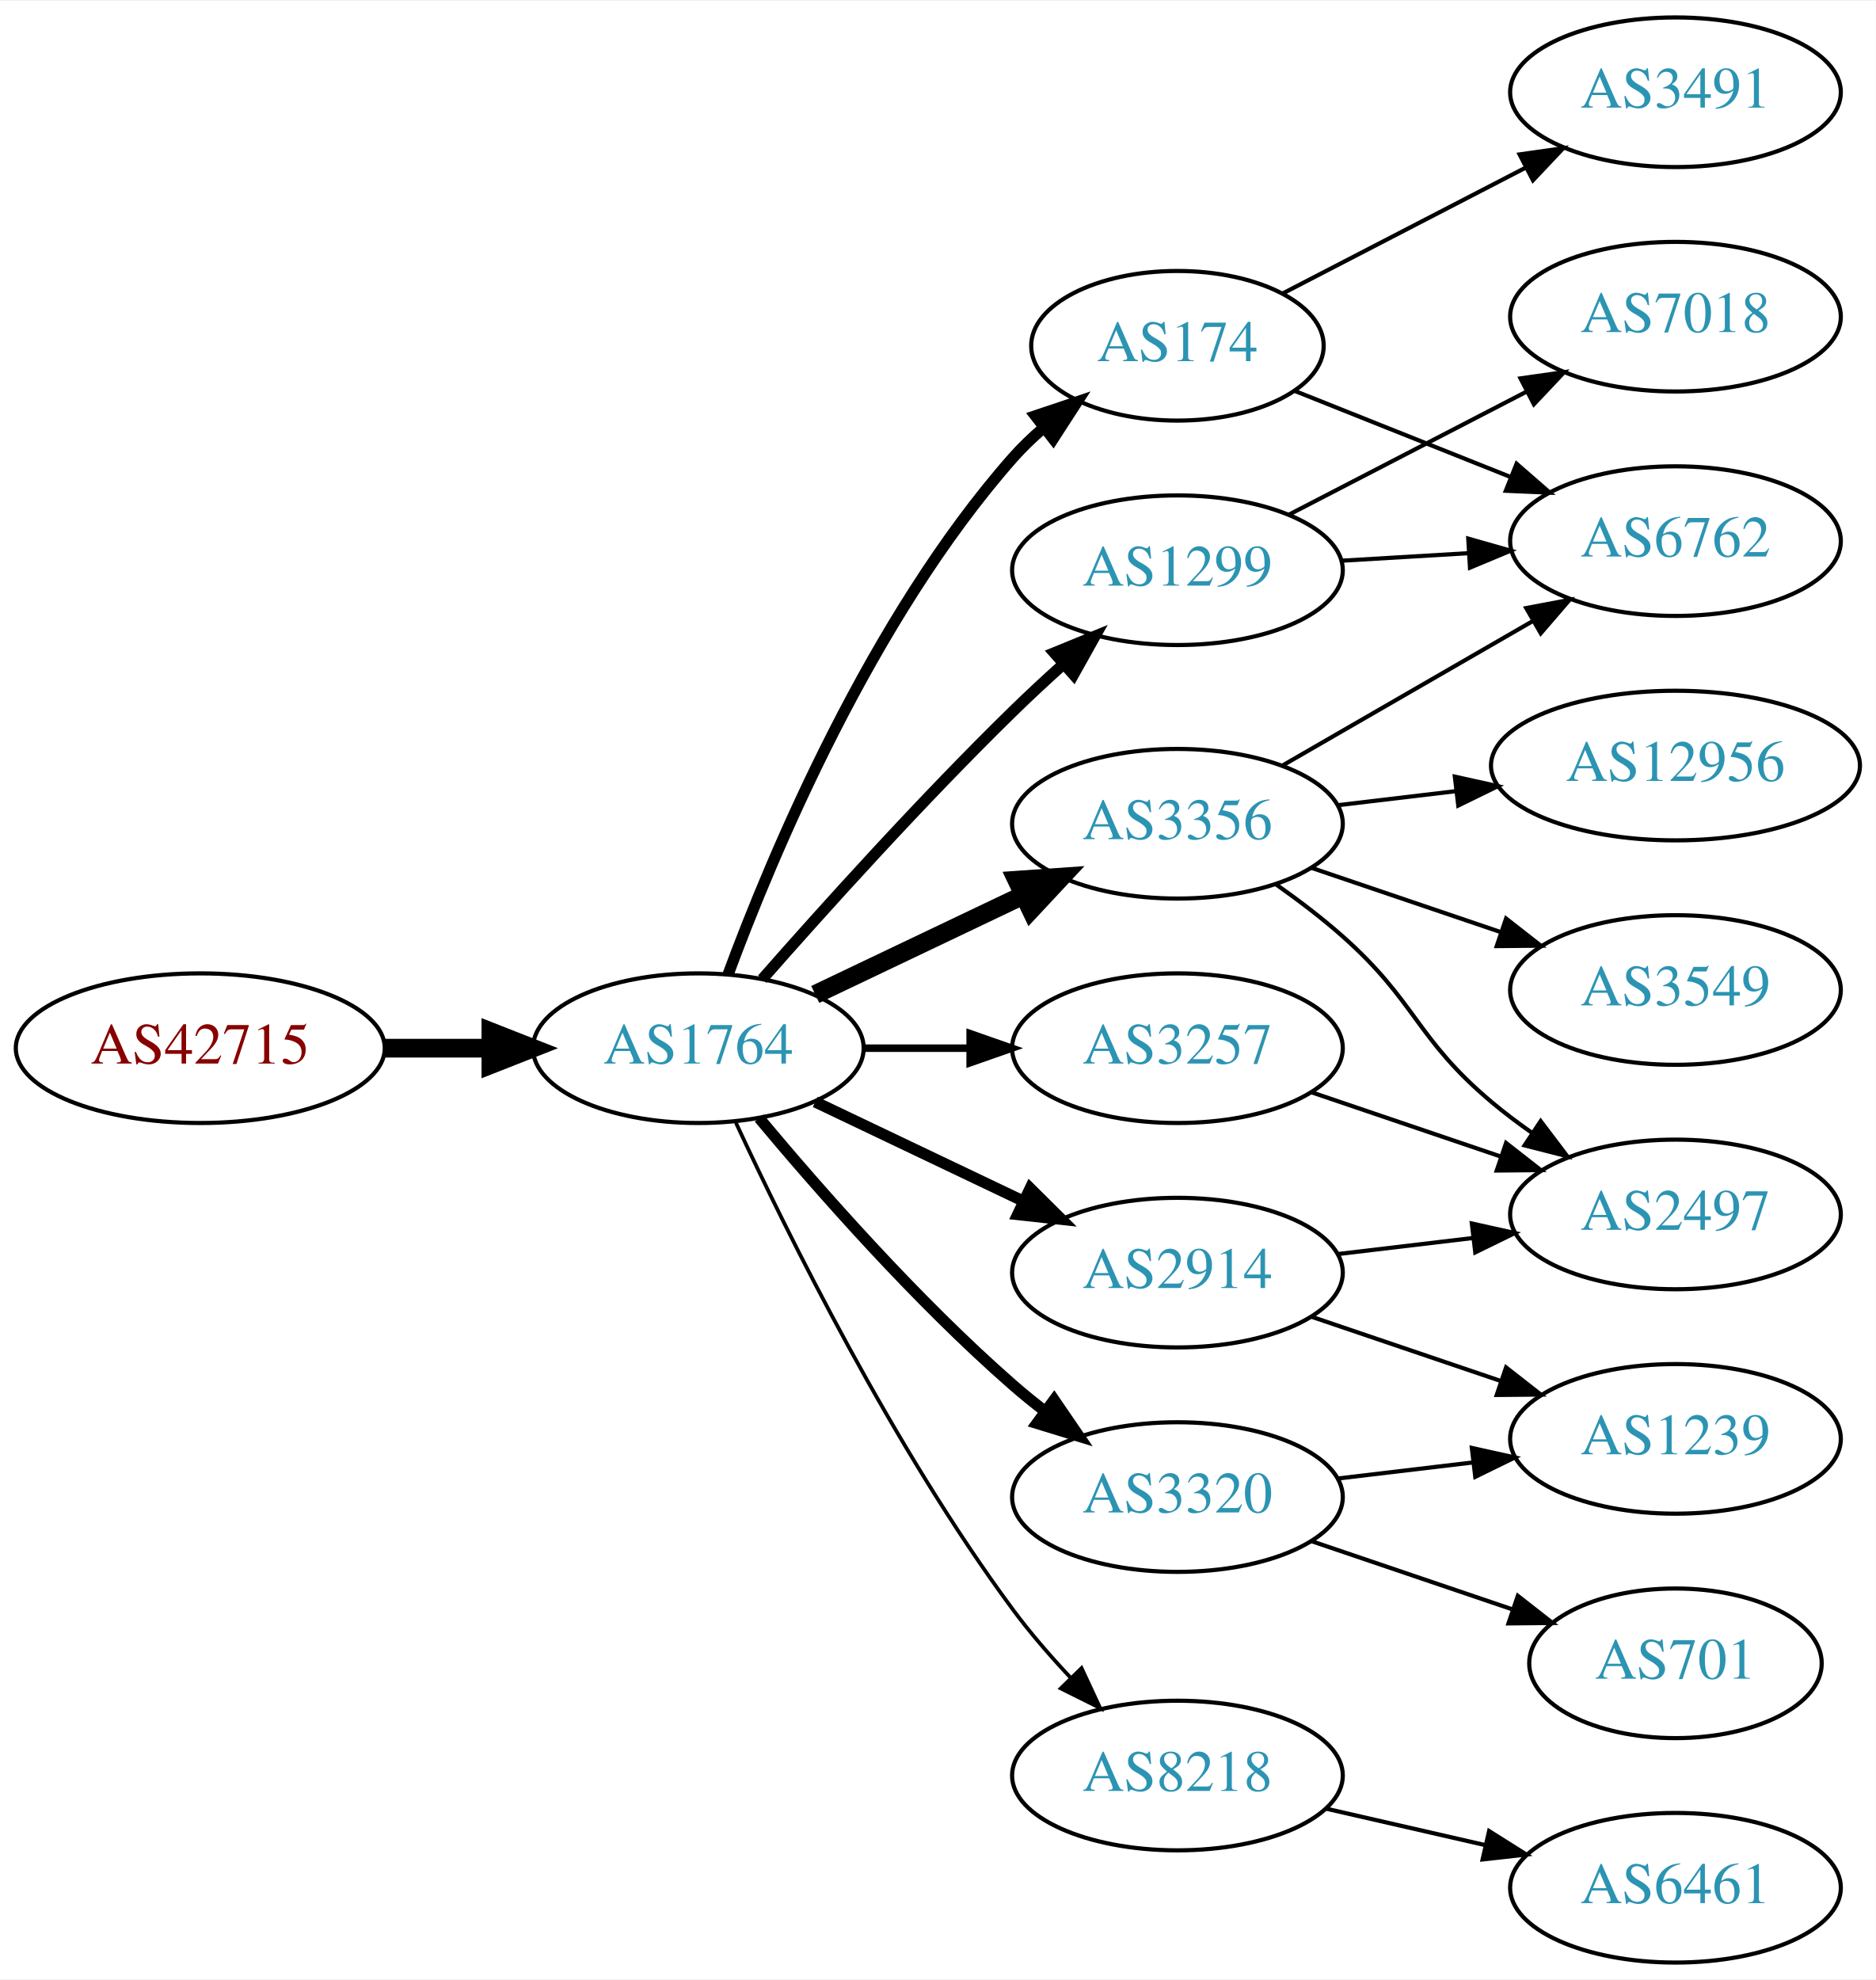
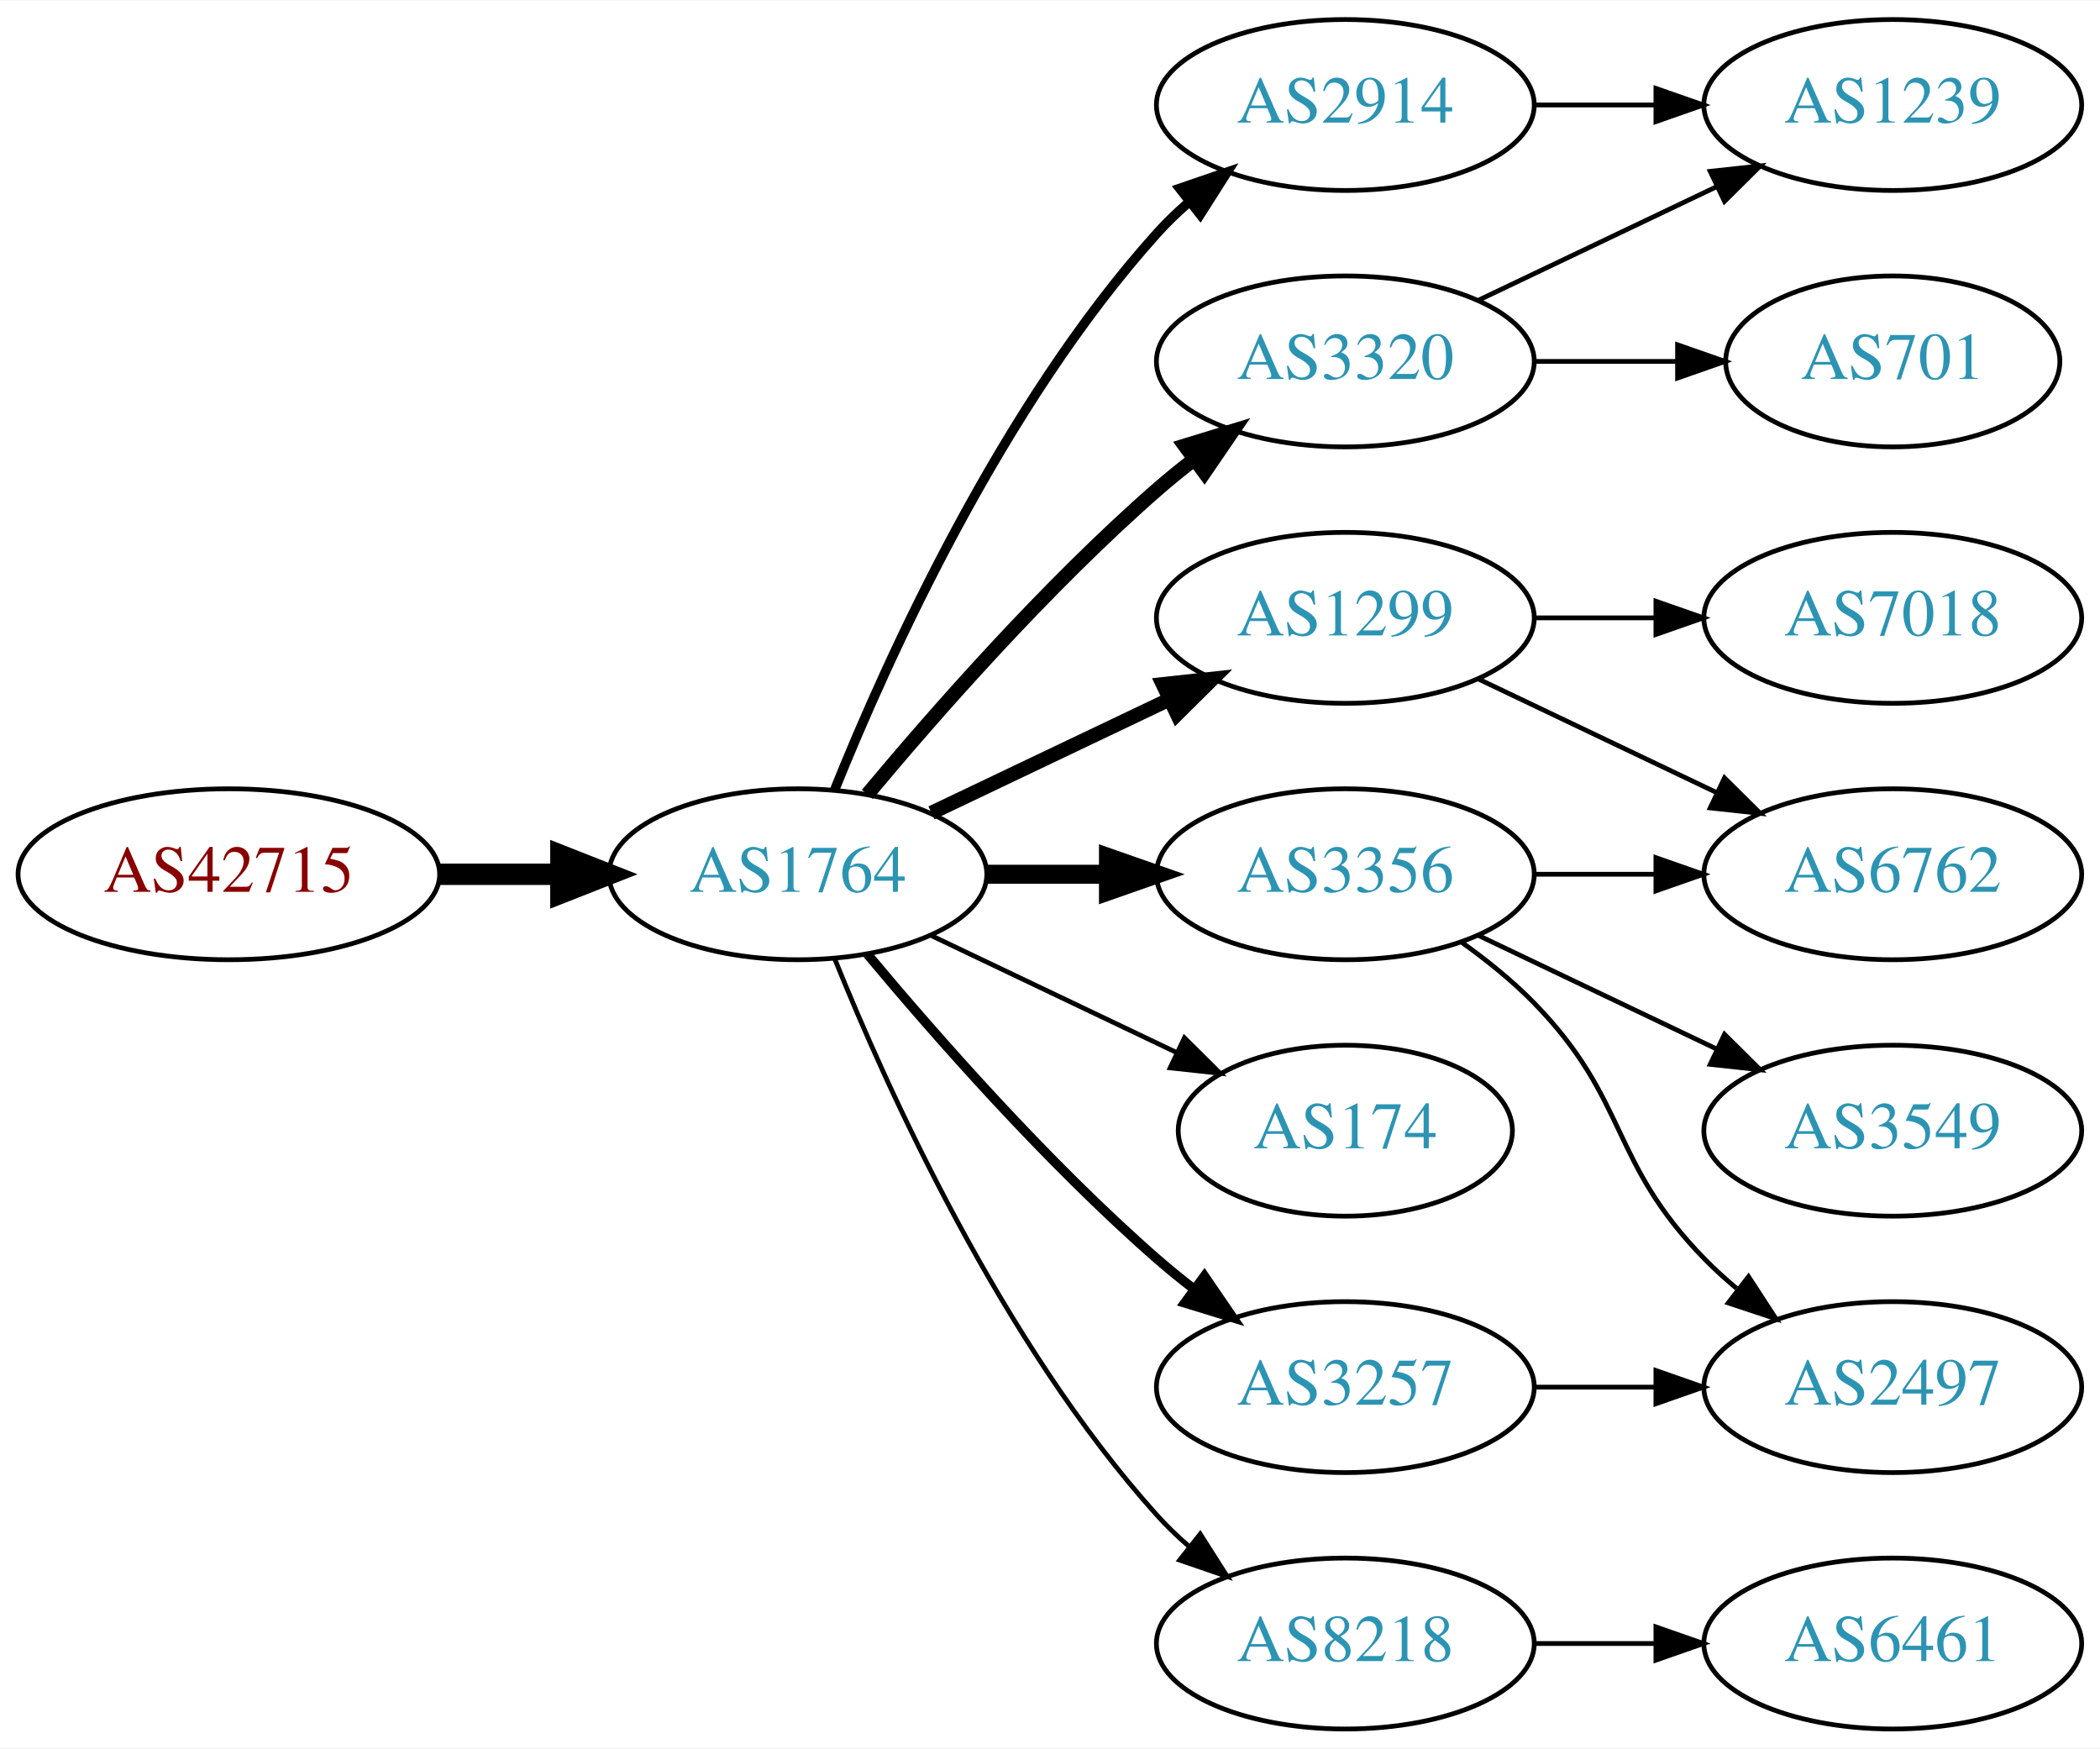
- <svg xmlns="http://www.w3.org/2000/svg" xmlns:xlink="http://www.w3.org/1999/xlink" width="451pt" height="476pt" viewBox="0.00 0.00 451.37 476.00">
-   <g id="graph0" class="graph" transform="scale(1 1) rotate(0) translate(4 472)">
-     <polygon fill="white" stroke="none" points="-4,4 -4,-472 447.37,-472 447.37,4 -4,4" />
+ <svg xmlns="http://www.w3.org/2000/svg" xmlns:xlink="http://www.w3.org/1999/xlink" width="442pt" height="368pt" viewBox="0.00 0.00 442.27 368.00">
+   <g id="graph0" class="graph" transform="scale(1 1) rotate(0) translate(4 364)">
+     <polygon fill="white" stroke="none" points="-4,4 -4,-364 438.271,-364 438.271,4 -4,4" />
    <g id="node1" class="node">
      <g id="a_node1">
        <a xlink:href="/asn/42715" xlink:title="AS42715 ~ Crosat Austria GmbH [AT]">
-           <ellipse fill="#ffffff" stroke="black" cx="44.196" cy="-220" rx="44.393" ry="18" />
-           <text text-anchor="middle" x="44.196" y="-216.3" font-family="Times,serif" font-size="14.00" fill="#880000">AS42715</text>
+           <ellipse fill="#ffffff" stroke="black" cx="44.196" cy="-180" rx="44.393" ry="18" />
+           <text text-anchor="middle" x="44.196" y="-176.3" font-family="Times,serif" font-size="14.00" fill="#880000">AS42715</text>
        </a>
      </g>
    </g>
    <g id="node2" class="node">
      <g id="a_node2">
        <a xlink:href="/asn/1764" xlink:title="AS1764 ~ NEXTLAYER-AS [AT]">
-           <ellipse fill="#ffffff" stroke="black" cx="164.039" cy="-220" rx="39.794" ry="18" />
-           <text text-anchor="middle" x="164.039" y="-216.3" font-family="Times,serif" font-size="14.00" fill="#2c94b3">AS1764</text>
+           <ellipse fill="#ffffff" stroke="black" cx="164.039" cy="-180" rx="39.794" ry="18" />
+           <text text-anchor="middle" x="164.039" y="-176.3" font-family="Times,serif" font-size="14.00" fill="#2c94b3">AS1764</text>
        </a>
      </g>
    </g>
    <g id="edge1" class="edge">
-       <path fill="none" stroke="black" stroke-width="4.5" d="M88.407,-220C96.72,-220 105.482,-220 113.965,-220" />
-       <polygon fill="black" stroke="black" stroke-width="4.5" points="114.123,-223.938 124.123,-220 114.123,-216.063 114.123,-223.938" />
+       <path fill="none" stroke="black" stroke-width="4.5" d="M88.407,-180C96.72,-180 105.482,-180 113.965,-180" />
+       <polygon fill="black" stroke="black" stroke-width="4.5" points="114.123,-183.938 124.123,-180 114.123,-176.063 114.123,-183.938" />
    </g>
    <g id="node3" class="node">
      <g id="a_node3">
-         <a xlink:href="/asn/174" xlink:title="AS174 ~ Cogent Communications [US]">
-           <ellipse fill="#ffffff" stroke="black" cx="279.332" cy="-389" rx="35.194" ry="18" />
-           <text text-anchor="middle" x="279.332" y="-385.3" font-family="Times,serif" font-size="14.00" fill="#2c94b3">AS174</text>
+         <a xlink:href="/asn/2914" xlink:title="AS2914 ~ NTT America, Inc. [US]">
+           <ellipse fill="#ffffff" stroke="black" cx="279.332" cy="-342" rx="39.794" ry="18" />
+           <text text-anchor="middle" x="279.332" y="-338.3" font-family="Times,serif" font-size="14.00" fill="#2c94b3">AS2914</text>
        </a>
      </g>
    </g>
    <g id="edge2" class="edge">
-       <path fill="none" stroke="black" stroke-width="2.7" d="M171.217,-237.79C181.804,-266.403 205.614,-323.347 239.685,-362 241.904,-364.517 244.404,-366.921 247.037,-369.183" />
-       <polygon fill="black" stroke="black" stroke-width="2.7" points="245.146,-372.145 255.191,-375.514 249.439,-366.616 245.146,-372.145" />
+       <path fill="none" stroke="black" stroke-width="2" d="M171.786,-197.787C182.837,-225.243 206.891,-278.578 239.685,-315 241.688,-317.224 243.906,-319.363 246.239,-321.397" />
+       <polygon fill="black" stroke="black" stroke-width="2" points="244.437,-324.433 254.458,-327.873 248.769,-318.935 244.437,-324.433" />
    </g>
    <g id="node4" class="node">
      <g id="a_node4">
-         <a xlink:href="/asn/3356" xlink:title="AS3356 ~ Level 3 Parent, LLC [US]">
-           <ellipse fill="#ffffff" stroke="black" cx="279.332" cy="-274" rx="39.794" ry="18" />
-           <text text-anchor="middle" x="279.332" y="-270.3" font-family="Times,serif" font-size="14.00" fill="#2c94b3">AS3356</text>
+         <a xlink:href="/asn/3320" xlink:title="AS3320 ~ DTAG [DE]">
+           <ellipse fill="#ffffff" stroke="black" cx="279.332" cy="-288" rx="39.794" ry="18" />
+           <text text-anchor="middle" x="279.332" y="-284.3" font-family="Times,serif" font-size="14.00" fill="#2c94b3">AS3320</text>
        </a>
      </g>
    </g>
    <g id="edge3" class="edge">
-       <path fill="none" stroke="black" stroke-width="4.5" d="M192.175,-232.934C207.169,-240.081 225.99,-249.052 242.213,-256.785" />
-       <polygon fill="black" stroke="black" stroke-width="4.5" points="240.695,-260.423 251.417,-261.171 244.084,-253.314 240.695,-260.423" />
+       <path fill="none" stroke="black" stroke-width="3" d="M178.669,-196.817C192.951,-213.929 216.498,-240.745 239.685,-261 242.151,-263.154 244.789,-265.294 247.487,-267.372" />
+       <polygon fill="black" stroke="black" stroke-width="3" points="245.512,-270.264 255.641,-273.37 249.66,-264.625 245.512,-270.264" />
    </g>
    <g id="node5" class="node">
      <g id="a_node5">
        <a xlink:href="/asn/1299" xlink:title="AS1299 ~ Telia Carrier [EU]">
-           <ellipse fill="#ffffff" stroke="black" cx="279.332" cy="-335" rx="39.794" ry="18" />
-           <text text-anchor="middle" x="279.332" y="-331.3" font-family="Times,serif" font-size="14.00" fill="#2c94b3">AS1299</text>
+           <ellipse fill="#ffffff" stroke="black" cx="279.332" cy="-234" rx="39.794" ry="18" />
+           <text text-anchor="middle" x="279.332" y="-230.3" font-family="Times,serif" font-size="14.00" fill="#2c94b3">AS1299</text>
        </a>
      </g>
    </g>
    <g id="edge4" class="edge">
-       <path fill="none" stroke="black" stroke-width="2.7" d="M179.425,-236.607C194.114,-253.321 217.801,-279.615 239.685,-301 243.502,-304.73 247.641,-308.57 251.745,-312.265" />
-       <polygon fill="black" stroke="black" stroke-width="2.7" points="249.689,-315.12 259.497,-319.127 254.329,-309.879 249.689,-315.12" />
+       <path fill="none" stroke="black" stroke-width="3" d="M192.175,-192.934C207.169,-200.081 225.99,-209.052 242.213,-216.785" />
+       <polygon fill="black" stroke="black" stroke-width="3" points="240.884,-220.028 251.417,-221.171 243.895,-213.709 240.884,-220.028" />
    </g>
    <g id="node6" class="node">
      <g id="a_node6">
-         <a xlink:href="/asn/3320" xlink:title="AS3320 ~ DTAG [DE]">
-           <ellipse fill="#ffffff" stroke="black" cx="279.332" cy="-112" rx="39.794" ry="18" />
-           <text text-anchor="middle" x="279.332" y="-108.3" font-family="Times,serif" font-size="14.00" fill="#2c94b3">AS3320</text>
+         <a xlink:href="/asn/3356" xlink:title="AS3356 ~ Level 3 Parent, LLC [US]">
+           <ellipse fill="#ffffff" stroke="black" cx="279.332" cy="-180" rx="39.794" ry="18" />
+           <text text-anchor="middle" x="279.332" y="-176.3" font-family="Times,serif" font-size="14.00" fill="#2c94b3">AS3356</text>
        </a>
      </g>
    </g>
    <g id="edge5" class="edge">
-       <path fill="none" stroke="black" stroke-width="2.7" d="M178.669,-203.183C192.951,-186.071 216.498,-159.255 239.685,-139 242.151,-136.846 244.789,-134.706 247.487,-132.628" />
-       <polygon fill="black" stroke="black" stroke-width="2.7" points="249.66,-135.375 255.641,-126.63 245.512,-129.736 249.66,-135.375" />
+       <path fill="none" stroke="black" stroke-width="4" d="M203.711,-180C211.914,-180 220.678,-180 229.21,-180" />
+       <polygon fill="black" stroke="black" stroke-width="4" points="229.449,-183.5 239.449,-180 229.449,-176.5 229.449,-183.5" />
    </g>
    <g id="node7" class="node">
      <g id="a_node7">
-         <a xlink:href="/asn/3257" xlink:title="AS3257 ~ GTT [DE]">
-           <ellipse fill="#ffffff" stroke="black" cx="279.332" cy="-220" rx="39.794" ry="18" />
-           <text text-anchor="middle" x="279.332" y="-216.3" font-family="Times,serif" font-size="14.00" fill="#2c94b3">AS3257</text>
+         <a xlink:href="/asn/174" xlink:title="AS174 ~ Cogent Communications [US]">
+           <ellipse fill="#ffffff" stroke="black" cx="279.332" cy="-126" rx="35.194" ry="18" />
+           <text text-anchor="middle" x="279.332" y="-122.3" font-family="Times,serif" font-size="14.00" fill="#2c94b3">AS174</text>
        </a>
      </g>
    </g>
    <g id="edge6" class="edge">
-       <path fill="none" stroke="black" stroke-width="1.8" d="M203.711,-220C211.914,-220 220.678,-220 229.21,-220" />
-       <polygon fill="black" stroke="black" stroke-width="1.8" points="229.449,-223.5 239.449,-220 229.449,-216.5 229.449,-223.5" />
+       <path fill="none" stroke="black" d="M192.175,-167.066C207.607,-159.71 227.092,-150.423 243.628,-142.541" />
+       <polygon fill="black" stroke="black" points="245.448,-145.551 252.969,-138.089 242.436,-139.232 245.448,-145.551" />
    </g>
    <g id="node8" class="node">
      <g id="a_node8">
-         <a xlink:href="/asn/2914" xlink:title="AS2914 ~ NTT America, Inc. [US]">
-           <ellipse fill="#ffffff" stroke="black" cx="279.332" cy="-166" rx="39.794" ry="18" />
-           <text text-anchor="middle" x="279.332" y="-162.3" font-family="Times,serif" font-size="14.00" fill="#2c94b3">AS2914</text>
+         <a xlink:href="/asn/3257" xlink:title="AS3257 ~ GTT [DE]">
+           <ellipse fill="#ffffff" stroke="black" cx="279.332" cy="-72" rx="39.794" ry="18" />
+           <text text-anchor="middle" x="279.332" y="-68.3" font-family="Times,serif" font-size="14.00" fill="#2c94b3">AS3257</text>
        </a>
      </g>
    </g>
    <g id="edge7" class="edge">
-       <path fill="none" stroke="black" stroke-width="2.7" d="M192.175,-207.066C207.169,-199.919 225.99,-190.948 242.213,-183.215" />
-       <polygon fill="black" stroke="black" stroke-width="2.7" points="243.895,-186.291 251.417,-178.829 240.884,-179.972 243.895,-186.291" />
+       <path fill="none" stroke="black" stroke-width="2" d="M178.669,-163.183C192.951,-146.071 216.498,-119.255 239.685,-99 242.151,-96.846 244.789,-94.706 247.487,-92.628" />
+       <polygon fill="black" stroke="black" stroke-width="2" points="249.66,-95.375 255.641,-86.63 245.512,-89.736 249.66,-95.375" />
    </g>
    <g id="node9" class="node">
      <g id="a_node9">
        <a xlink:href="/asn/8218" xlink:title="AS8218 ~ legacy Neotelecoms [FR]">
-           <ellipse fill="#ffffff" stroke="black" cx="279.332" cy="-45" rx="39.794" ry="18" />
-           <text text-anchor="middle" x="279.332" y="-41.3" font-family="Times,serif" font-size="14.00" fill="#2c94b3">AS8218</text>
+           <ellipse fill="#ffffff" stroke="black" cx="279.332" cy="-18" rx="39.794" ry="18" />
+           <text text-anchor="middle" x="279.332" y="-14.3" font-family="Times,serif" font-size="14.00" fill="#2c94b3">AS8218</text>
        </a>
      </g>
    </g>
    <g id="edge8" class="edge">
-       <path fill="none" stroke="black" stroke-width="0.9" d="M173.085,-202.065C185.484,-175.325 210.867,-123.979 239.685,-85 243.851,-79.366 248.76,-73.712 253.656,-68.502" />
-       <polygon fill="black" stroke="black" stroke-width="0.9" points="256.26,-70.846 260.733,-61.241 251.247,-65.96 256.26,-70.846" />
+       <path fill="none" stroke="black" d="M171.786,-162.213C182.837,-134.757 206.891,-81.422 239.685,-45 241.688,-42.776 243.906,-40.637 246.239,-38.603" />
+       <polygon fill="black" stroke="black" points="248.769,-41.065 254.458,-32.127 244.437,-35.567 248.769,-41.065" />
    </g>
    <g id="node10" class="node">
      <g id="a_node10">
-         <a xlink:href="/asn/3491" xlink:title="AS3491 ~ PCCW Global, Inc. [US]">
-           <ellipse fill="#ffffff" stroke="black" cx="399.174" cy="-450" rx="39.794" ry="18" />
-           <text text-anchor="middle" x="399.174" y="-446.3" font-family="Times,serif" font-size="14.00" fill="#2c94b3">AS3491</text>
-         </a>
-       </g>
+         <a xlink:href="/asn/1239" xlink:title="AS1239 ~ Sprint [US]">
+           <ellipse fill="#ffffff" stroke="black" cx="394.625" cy="-342" rx="39.794" ry="18" />
+           <text text-anchor="middle" x="394.625" y="-338.3" font-family="Times,serif" font-size="14.00" fill="#2c94b3">AS1239</text>
+         </a>
+       </g>
+     </g>
+     <g id="edge16" class="edge">
+       <path fill="none" stroke="black" d="M319.004,-342C327.207,-342 335.971,-342 344.503,-342" />
+       <polygon fill="black" stroke="black" points="344.742,-345.5 354.742,-342 344.742,-338.5 344.742,-345.5" />
    </g>
    <g id="edge9" class="edge">
-       <path fill="none" stroke="black" d="M304.749,-401.639C321.666,-410.396 344.442,-422.186 363.271,-431.933" />
-       <polygon fill="black" stroke="black" points="361.664,-435.042 372.154,-436.531 364.882,-428.825 361.664,-435.042" />
+       <path fill="none" stroke="black" d="M307.468,-300.934C322.462,-308.081 341.283,-317.052 357.506,-324.785" />
+       <polygon fill="black" stroke="black" points="356.177,-328.028 366.71,-329.171 359.188,-321.709 356.177,-328.028" />
    </g>
    <g id="node11" class="node">
      <g id="a_node11">
+         <a xlink:href="/asn/701" xlink:title="AS701 ~ UUNET [US]">
+           <ellipse fill="#ffffff" stroke="black" cx="394.625" cy="-288" rx="35.194" ry="18" />
+           <text text-anchor="middle" x="394.625" y="-284.3" font-family="Times,serif" font-size="14.00" fill="#2c94b3">AS701</text>
+         </a>
+       </g>
+     </g>
+     <g id="edge10" class="edge">
+       <path fill="none" stroke="black" d="M319.004,-288C328.709,-288 339.2,-288 349.163,-288" />
+       <polygon fill="black" stroke="black" points="349.299,-291.5 359.299,-288 349.299,-284.5 349.299,-291.5" />
+     </g>
+     <g id="node12" class="node">
+       <g id="a_node12">
        <a xlink:href="/asn/6762" xlink:title="AS6762 ~ TELECOM ITALIA SPARKLE S.p.A. [IT]">
-           <ellipse fill="#ffffff" stroke="black" cx="399.174" cy="-342" rx="39.794" ry="18" />
-           <text text-anchor="middle" x="399.174" y="-338.3" font-family="Times,serif" font-size="14.00" fill="#2c94b3">AS6762</text>
-         </a>
-       </g>
-     </g>
-     <g id="edge10" class="edge">
-       <path fill="none" stroke="black" d="M307.663,-378.099C323.009,-371.979 342.414,-364.239 359.317,-357.498" />
-       <polygon fill="black" stroke="black" points="360.939,-360.619 368.931,-353.663 358.346,-354.117 360.939,-360.619" />
-     </g>
-     <g id="edge20" class="edge">
-       <path fill="none" stroke="black" d="M304.463,-287.925C321.902,-297.988 345.676,-311.707 364.914,-322.808" />
-       <polygon fill="black" stroke="black" points="363.259,-325.893 373.67,-327.86 366.758,-319.83 363.259,-325.893" />
+           <ellipse fill="#ffffff" stroke="black" cx="394.625" cy="-180" rx="39.794" ry="18" />
+           <text text-anchor="middle" x="394.625" y="-176.3" font-family="Times,serif" font-size="14.00" fill="#2c94b3">AS6762</text>
+         </a>
+       </g>
+     </g>
+     <g id="edge11" class="edge">
+       <path fill="none" stroke="black" d="M307.468,-221.066C322.462,-213.919 341.283,-204.948 357.506,-197.215" />
+       <polygon fill="black" stroke="black" points="359.188,-200.291 366.71,-192.829 356.177,-193.972 359.188,-200.291" />
+     </g>
+     <g id="node13" class="node">
+       <g id="a_node13">
+         <a xlink:href="/asn/7018" xlink:title="AS7018 ~ AT&amp;T Services, Inc. [US]">
+           <ellipse fill="#ffffff" stroke="black" cx="394.625" cy="-234" rx="39.794" ry="18" />
+           <text text-anchor="middle" x="394.625" y="-230.3" font-family="Times,serif" font-size="14.00" fill="#2c94b3">AS7018</text>
+         </a>
+       </g>
+     </g>
+     <g id="edge12" class="edge">
+       <path fill="none" stroke="black" d="M319.004,-234C327.207,-234 335.971,-234 344.503,-234" />
+       <polygon fill="black" stroke="black" points="344.742,-237.5 354.742,-234 344.742,-230.5 344.742,-237.5" />
+     </g>
+     <g id="edge14" class="edge">
+       <path fill="none" stroke="black" d="M319.004,-180C327.207,-180 335.971,-180 344.503,-180" />
+       <polygon fill="black" stroke="black" points="344.742,-183.5 354.742,-180 344.742,-176.5 344.742,-183.5" />
+     </g>
+     <g id="node14" class="node">
+       <g id="a_node14">
+         <a xlink:href="/asn/3549" xlink:title="AS3549 ~ Level 3 Parent, LLC [US]">
+           <ellipse fill="#ffffff" stroke="black" cx="394.625" cy="-126" rx="39.794" ry="18" />
+           <text text-anchor="middle" x="394.625" y="-122.3" font-family="Times,serif" font-size="14.00" fill="#2c94b3">AS3549</text>
+         </a>
+       </g>
+     </g>
+     <g id="edge13" class="edge">
+       <path fill="none" stroke="black" d="M307.468,-167.066C322.462,-159.919 341.283,-150.948 357.506,-143.215" />
+       <polygon fill="black" stroke="black" points="359.188,-146.291 366.71,-138.829 356.177,-139.972 359.188,-146.291" />
    </g>
    <g id="node15" class="node">
      <g id="a_node15">
        <a xlink:href="/asn/2497" xlink:title="AS2497 ~ Internet Initiative Japan Inc. [JP]">
-           <ellipse fill="#ffffff" stroke="black" cx="399.174" cy="-180" rx="39.794" ry="18" />
-           <text text-anchor="middle" x="399.174" y="-176.3" font-family="Times,serif" font-size="14.00" fill="#2c94b3">AS2497</text>
-         </a>
-       </g>
-     </g>
-     <g id="edge19" class="edge">
-       <path fill="none" stroke="black" d="M303.058,-259.411C308.459,-255.6 314.072,-251.337 318.978,-247 336.898,-231.159 336.659,-222.377 354.978,-207 358.016,-204.45 361.315,-201.965 364.69,-199.601" />
-       <polygon fill="black" stroke="black" points="366.733,-202.446 373.133,-194.002 362.864,-196.612 366.733,-202.446" />
+           <ellipse fill="#ffffff" stroke="black" cx="394.625" cy="-72" rx="39.794" ry="18" />
+           <text text-anchor="middle" x="394.625" y="-68.3" font-family="Times,serif" font-size="14.00" fill="#2c94b3">AS2497</text>
+         </a>
+       </g>
+     </g>
+     <g id="edge15" class="edge">
+       <path fill="none" stroke="black" d="M303.926,-165.611C309.182,-161.852 314.513,-157.563 318.978,-153 339.151,-132.383 334.806,-119.617 354.978,-99 357.071,-96.861 359.354,-94.782 361.731,-92.79" />
+       <polygon fill="black" stroke="black" points="364.249,-95.268 370.031,-86.389 359.974,-89.725 364.249,-95.268" />
+     </g>
+     <g id="edge17" class="edge">
+       <path fill="none" stroke="black" d="M319.004,-72C327.207,-72 335.971,-72 344.503,-72" />
+       <polygon fill="black" stroke="black" points="344.742,-75.5 354.742,-72 344.742,-68.5 344.742,-75.5" />
    </g>
    <g id="node16" class="node">
      <g id="a_node16">
-         <a xlink:href="/asn/3549" xlink:title="AS3549 ~ Level 3 Parent, LLC [US]">
-           <ellipse fill="#ffffff" stroke="black" cx="399.174" cy="-234" rx="39.794" ry="18" />
-           <text text-anchor="middle" x="399.174" y="-230.3" font-family="Times,serif" font-size="14.00" fill="#2c94b3">AS3549</text>
+         <a xlink:href="/asn/6461" xlink:title="AS6461 ~ Zayo Bandwidth [US]">
+           <ellipse fill="#ffffff" stroke="black" cx="394.625" cy="-18" rx="39.794" ry="18" />
+           <text text-anchor="middle" x="394.625" y="-14.3" font-family="Times,serif" font-size="14.00" fill="#2c94b3">AS6461</text>
        </a>
      </g>
    </g>
    <g id="edge18" class="edge">
-       <path fill="none" stroke="black" d="M311.602,-263.386C325.585,-258.639 342.256,-252.981 357.218,-247.902" />
-       <polygon fill="black" stroke="black" points="358.413,-251.192 366.758,-244.664 356.163,-244.564 358.413,-251.192" />
-     </g>
-     <g id="node17" class="node">
-       <g id="a_node17">
-         <a xlink:href="/asn/12956" xlink:title="AS12956 ~ TELXIUS [ES]">
-           <ellipse fill="#ffffff" stroke="black" cx="399.174" cy="-288" rx="44.393" ry="18" />
-           <text text-anchor="middle" x="399.174" y="-284.3" font-family="Times,serif" font-size="14.00" fill="#2c94b3">AS12956</text>
-         </a>
-       </g>
-     </g>
-     <g id="edge21" class="edge">
-       <path fill="none" stroke="black" d="M317.942,-278.468C326.945,-279.538 336.715,-280.698 346.238,-281.83" />
-       <polygon fill="black" stroke="black" points="346.083,-285.336 356.426,-283.04 346.909,-278.385 346.083,-285.336" />
-     </g>
-     <g id="edge11" class="edge">
-       <path fill="none" stroke="black" d="M318.918,-337.292C328.684,-337.872 339.301,-338.503 349.495,-339.108" />
-       <polygon fill="black" stroke="black" points="349.311,-342.604 359.501,-339.703 349.727,-335.616 349.311,-342.604" />
-     </g>
-     <g id="node12" class="node">
-       <g id="a_node12">
-         <a xlink:href="/asn/7018" xlink:title="AS7018 ~ AT&amp;T Services, Inc. [US]">
-           <ellipse fill="#ffffff" stroke="black" cx="399.174" cy="-396" rx="39.794" ry="18" />
-           <text text-anchor="middle" x="399.174" y="-392.3" font-family="Times,serif" font-size="14.00" fill="#2c94b3">AS7018</text>
-         </a>
-       </g>
-     </g>
-     <g id="edge12" class="edge">
-       <path fill="none" stroke="black" d="M306.193,-348.387C323.001,-357.087 345.116,-368.535 363.449,-378.025" />
-       <polygon fill="black" stroke="black" points="361.884,-381.156 372.373,-382.645 365.102,-374.939 361.884,-381.156" />
-     </g>
-     <g id="node13" class="node">
-       <g id="a_node13">
-         <a xlink:href="/asn/1239" xlink:title="AS1239 ~ Sprint [US]">
-           <ellipse fill="#ffffff" stroke="black" cx="399.174" cy="-126" rx="39.794" ry="18" />
-           <text text-anchor="middle" x="399.174" y="-122.3" font-family="Times,serif" font-size="14.00" fill="#2c94b3">AS1239</text>
-         </a>
-       </g>
-     </g>
-     <g id="edge13" class="edge">
-       <path fill="none" stroke="black" d="M317.942,-116.468C328.253,-117.693 339.57,-119.038 350.37,-120.321" />
-       <polygon fill="black" stroke="black" points="350.174,-123.822 360.517,-121.526 351,-116.871 350.174,-123.822" />
-     </g>
-     <g id="node14" class="node">
-       <g id="a_node14">
-         <a xlink:href="/asn/701" xlink:title="AS701 ~ UUNET [US]">
-           <ellipse fill="#ffffff" stroke="black" cx="399.174" cy="-72" rx="35.194" ry="18" />
-           <text text-anchor="middle" x="399.174" y="-68.3" font-family="Times,serif" font-size="14.00" fill="#2c94b3">AS701</text>
-         </a>
-       </g>
-     </g>
-     <g id="edge14" class="edge">
-       <path fill="none" stroke="black" d="M311.602,-101.386C326.368,-96.373 344.132,-90.344 359.715,-85.055" />
-       <polygon fill="black" stroke="black" points="361.242,-88.232 369.587,-81.704 358.992,-81.604 361.242,-88.232" />
-     </g>
-     <g id="edge15" class="edge">
-       <path fill="none" stroke="black" d="M311.602,-209.386C325.585,-204.639 342.256,-198.981 357.218,-193.902" />
-       <polygon fill="black" stroke="black" points="358.413,-197.192 366.758,-190.664 356.163,-190.564 358.413,-197.192" />
-     </g>
-     <g id="edge17" class="edge">
-       <path fill="none" stroke="black" d="M311.602,-155.386C325.585,-150.639 342.256,-144.981 357.218,-139.902" />
-       <polygon fill="black" stroke="black" points="358.413,-143.192 366.758,-136.664 356.163,-136.564 358.413,-143.192" />
-     </g>
-     <g id="edge16" class="edge">
-       <path fill="none" stroke="black" d="M317.942,-170.468C328.253,-171.693 339.57,-173.038 350.37,-174.321" />
-       <polygon fill="black" stroke="black" points="350.174,-177.822 360.517,-175.526 351,-170.871 350.174,-177.822" />
-     </g>
-     <g id="node18" class="node">
-       <g id="a_node18">
-         <a xlink:href="/asn/6461" xlink:title="AS6461 ~ Zayo Bandwidth [US]">
-           <ellipse fill="#ffffff" stroke="black" cx="399.174" cy="-18" rx="39.794" ry="18" />
-           <text text-anchor="middle" x="399.174" y="-14.3" font-family="Times,serif" font-size="14.00" fill="#2c94b3">AS6461</text>
-         </a>
-       </g>
-     </g>
-     <g id="edge22" class="edge">
-       <path fill="none" stroke="black" d="M315.051,-37.045C327.051,-34.296 340.672,-31.175 353.364,-28.267" />
-       <polygon fill="black" stroke="black" points="354.33,-31.636 363.296,-25.991 352.767,-24.813 354.33,-31.636" />
+       <path fill="none" stroke="black" d="M319.004,-18C327.207,-18 335.971,-18 344.503,-18" />
+       <polygon fill="black" stroke="black" points="344.742,-21.5 354.742,-18 344.742,-14.5 344.742,-21.5" />
    </g>
  </g>
</svg>
